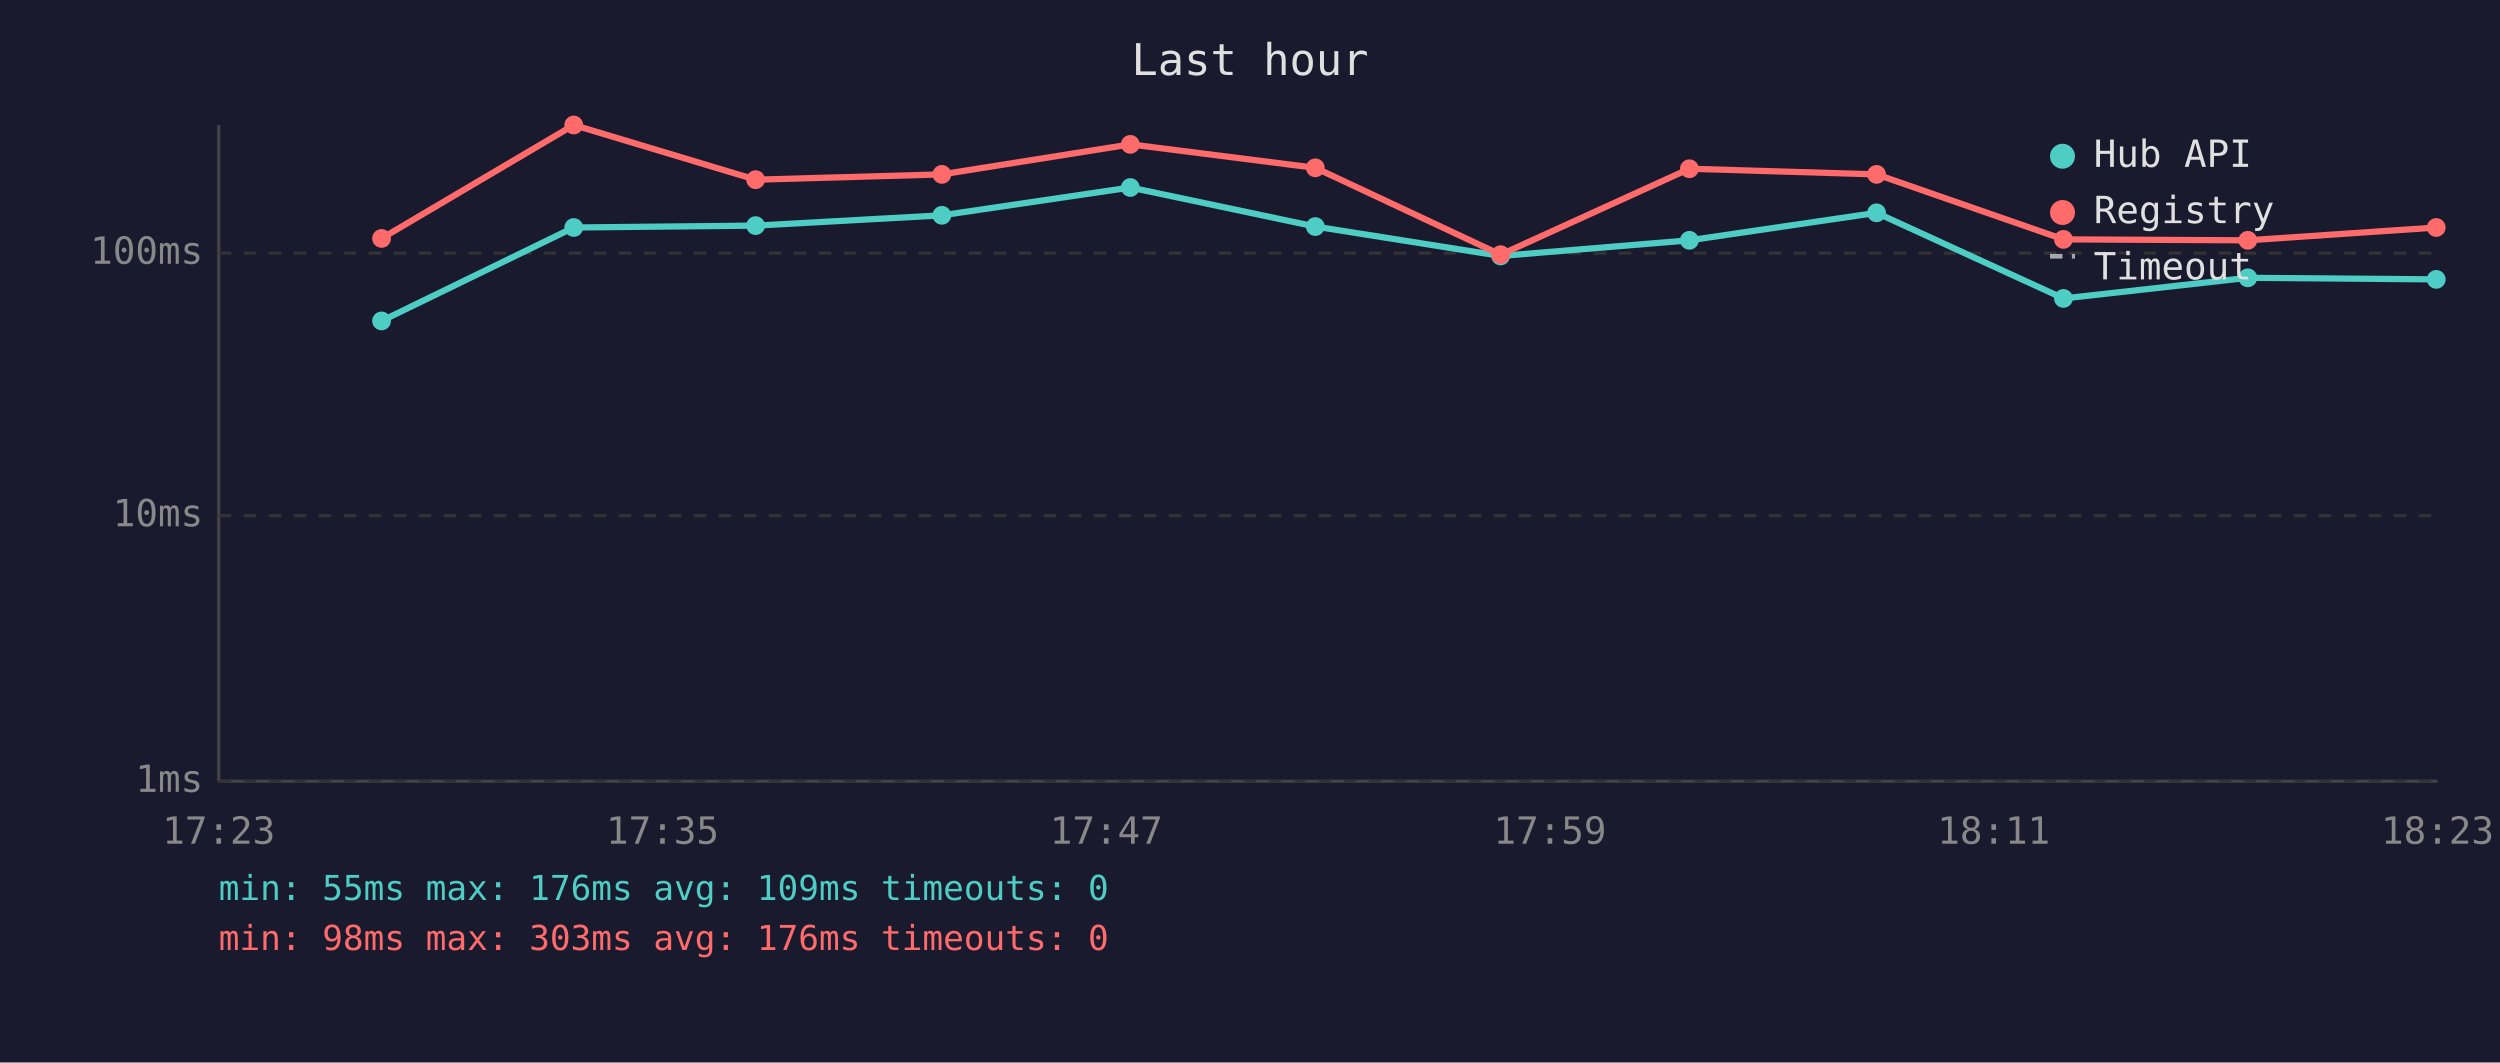
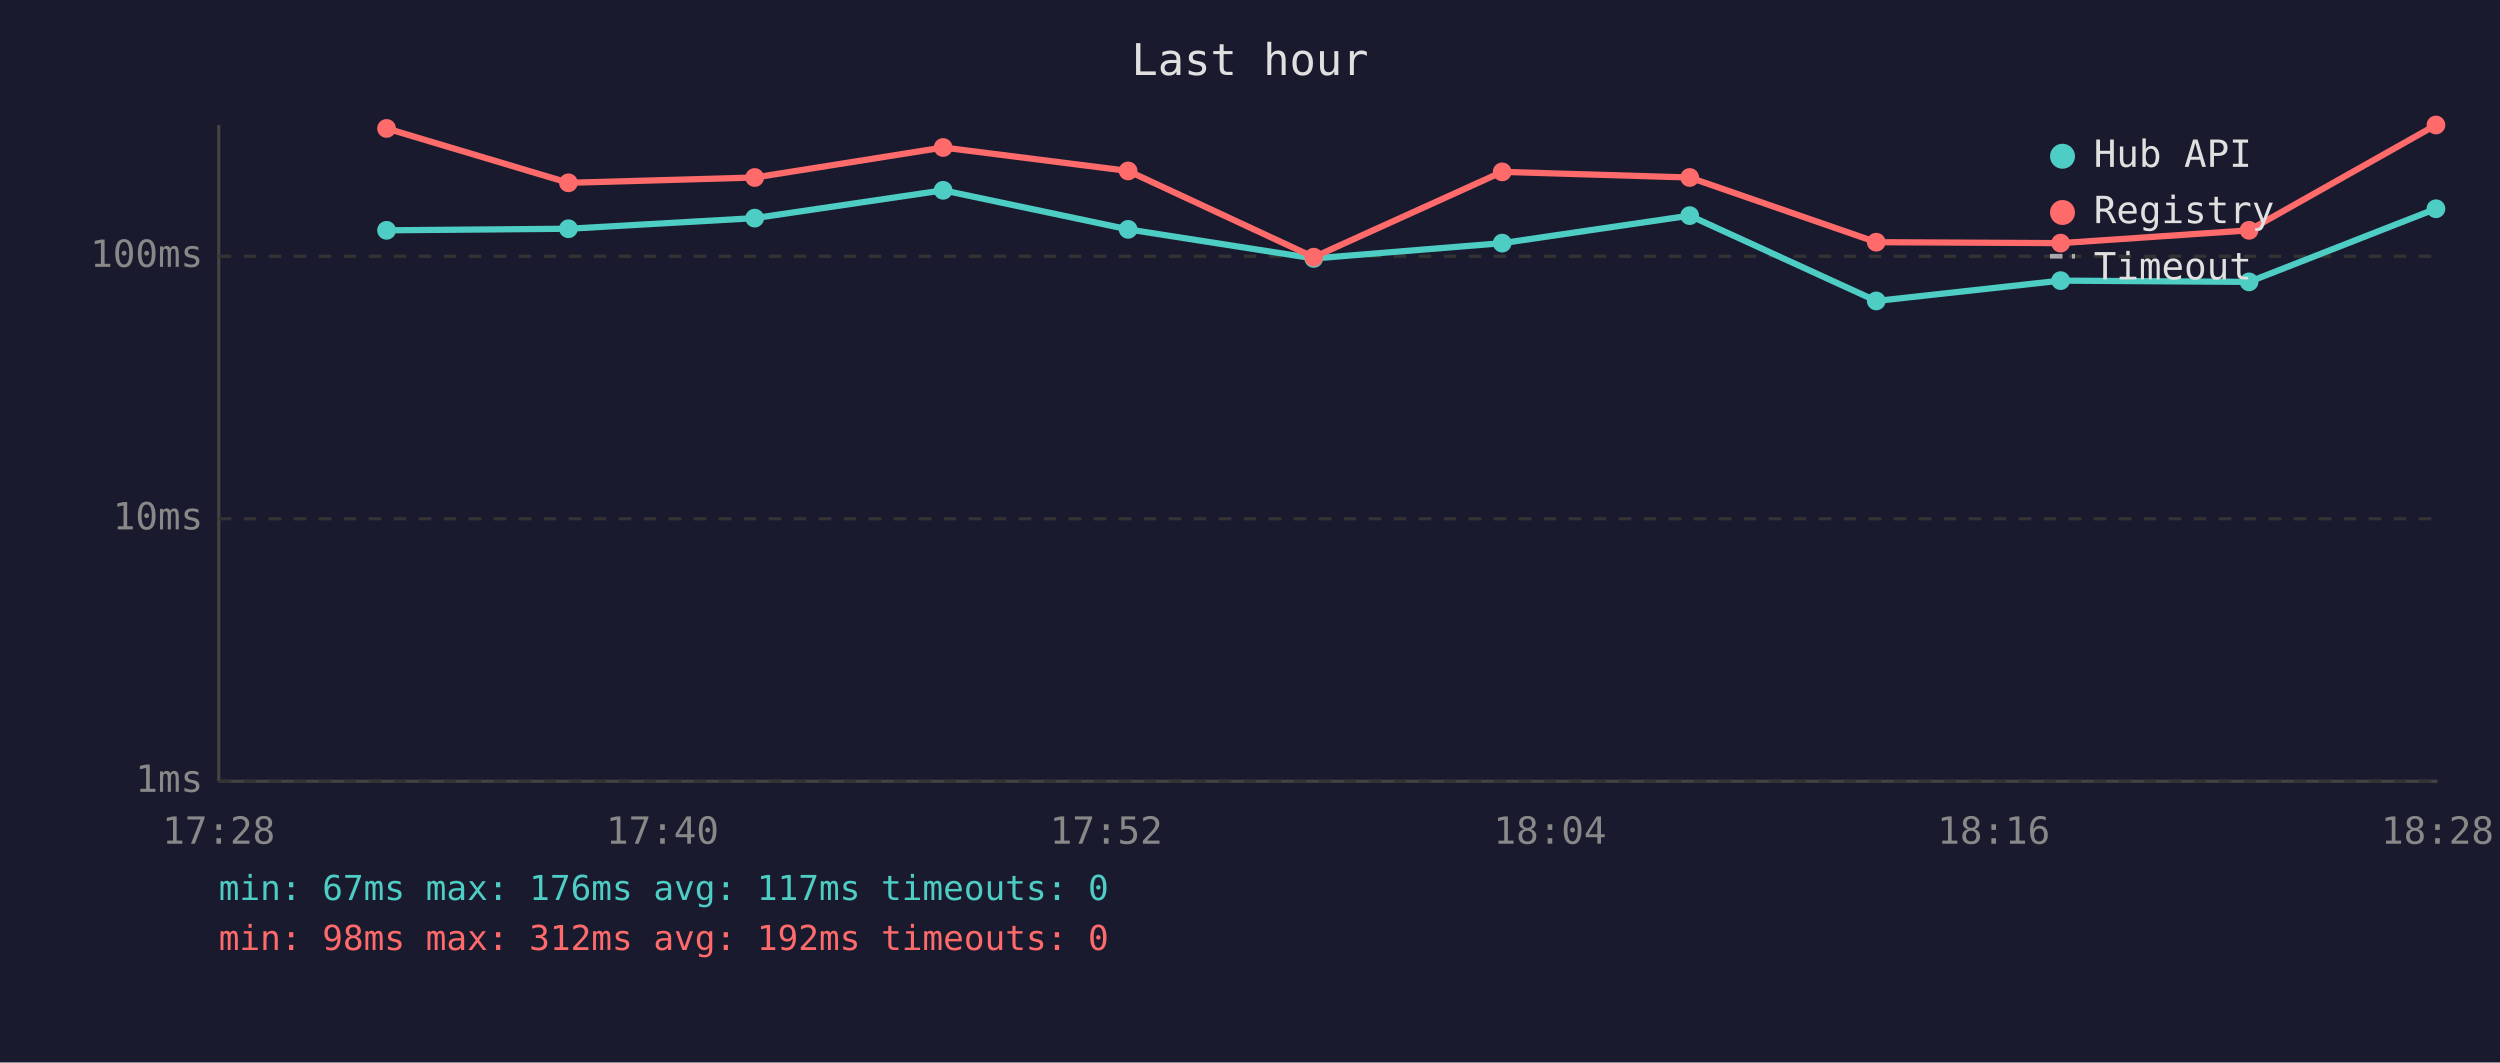
<svg xmlns="http://www.w3.org/2000/svg" viewBox="0 0 800 340" font-family="monospace" font-size="12">
  <rect width="800" height="340" fill="#1a1a2e" />
  <text x="400" y="24" fill="#e0e0e0" font-size="14" text-anchor="middle">Last hour</text>
  <line x1="70" y1="40" x2="70" y2="250" stroke="#444" stroke-width="1" />
  <line x1="70" y1="250" x2="780" y2="250" stroke="#444" stroke-width="1" />
  <line x1="70" y1="250" x2="780" y2="250" stroke="#333" stroke-width="1" stroke-dasharray="4" />
  <text x="65" y="250" fill="#888" text-anchor="end" dominant-baseline="middle">1ms</text>
-   <line x1="70" y1="165" x2="780" y2="165" stroke="#333" stroke-width="1" stroke-dasharray="4" />
-   <text x="65" y="165" fill="#888" text-anchor="end" dominant-baseline="middle">10ms</text>
-   <line x1="70" y1="81" x2="780" y2="81" stroke="#333" stroke-width="1" stroke-dasharray="4" />
-   <text x="65" y="81" fill="#888" text-anchor="end" dominant-baseline="middle">100ms</text>
-   <text x="70" y="270" fill="#888" text-anchor="middle">17:23</text>
-   <text x="212" y="270" fill="#888" text-anchor="middle">17:35</text>
-   <text x="354" y="270" fill="#888" text-anchor="middle">17:47</text>
-   <text x="496" y="270" fill="#888" text-anchor="middle">17:59</text>
-   <text x="638" y="270" fill="#888" text-anchor="middle">18:11</text>
-   <text x="780" y="270" fill="#888" text-anchor="middle">18:23</text>
-   <polyline points="122.1,102.7 183.6,72.8 241.8,72.2 301.4,68.9 361.7,60.0 420.9,72.5 480.2,81.9 540.6,76.9 600.5,68.1 660.3,95.5 719.3,88.9 779.6,89.4" fill="none" stroke="#4ecdc4" stroke-width="2" opacity="1" />
-   <circle cx="122.1" cy="102.7" r="3" fill="#4ecdc4" />
-   <circle cx="183.6" cy="72.8" r="3" fill="#4ecdc4" />
-   <circle cx="241.8" cy="72.2" r="3" fill="#4ecdc4" />
-   <circle cx="301.4" cy="68.9" r="3" fill="#4ecdc4" />
-   <circle cx="361.7" cy="60.0" r="3" fill="#4ecdc4" />
-   <circle cx="420.9" cy="72.5" r="3" fill="#4ecdc4" />
-   <circle cx="480.2" cy="81.9" r="3" fill="#4ecdc4" />
-   <circle cx="540.6" cy="76.9" r="3" fill="#4ecdc4" />
-   <circle cx="600.5" cy="68.1" r="3" fill="#4ecdc4" />
-   <circle cx="660.3" cy="95.5" r="3" fill="#4ecdc4" />
-   <circle cx="719.3" cy="88.9" r="3" fill="#4ecdc4" />
-   <circle cx="779.6" cy="89.4" r="3" fill="#4ecdc4" />
-   <polyline points="122.1,76.3 183.6,40.0 241.8,57.5 301.4,55.8 361.7,46.2 420.9,53.7 480.2,81.5 540.6,54.0 600.5,55.8 660.3,76.6 719.3,76.9 779.6,72.8" fill="none" stroke="#ff6b6b" stroke-width="2" opacity="1" />
-   <circle cx="122.1" cy="76.3" r="3" fill="#ff6b6b" />
-   <circle cx="183.6" cy="40.0" r="3" fill="#ff6b6b" />
-   <circle cx="241.8" cy="57.5" r="3" fill="#ff6b6b" />
-   <circle cx="301.4" cy="55.8" r="3" fill="#ff6b6b" />
-   <circle cx="361.7" cy="46.2" r="3" fill="#ff6b6b" />
-   <circle cx="420.9" cy="53.7" r="3" fill="#ff6b6b" />
-   <circle cx="480.2" cy="81.5" r="3" fill="#ff6b6b" />
-   <circle cx="540.6" cy="54.0" r="3" fill="#ff6b6b" />
-   <circle cx="600.5" cy="55.8" r="3" fill="#ff6b6b" />
-   <circle cx="660.3" cy="76.6" r="3" fill="#ff6b6b" />
-   <circle cx="719.3" cy="76.9" r="3" fill="#ff6b6b" />
-   <circle cx="779.6" cy="72.8" r="3" fill="#ff6b6b" />
+   <line x1="70" y1="166" x2="780" y2="166" stroke="#333" stroke-width="1" stroke-dasharray="4" />
+   <text x="65" y="166" fill="#888" text-anchor="end" dominant-baseline="middle">10ms</text>
+   <line x1="70" y1="82" x2="780" y2="82" stroke="#333" stroke-width="1" stroke-dasharray="4" />
+   <text x="65" y="82" fill="#888" text-anchor="end" dominant-baseline="middle">100ms</text>
+   <text x="70" y="270" fill="#888" text-anchor="middle">17:28</text>
+   <text x="212" y="270" fill="#888" text-anchor="middle">17:40</text>
+   <text x="354" y="270" fill="#888" text-anchor="middle">17:52</text>
+   <text x="496" y="270" fill="#888" text-anchor="middle">18:04</text>
+   <text x="638" y="270" fill="#888" text-anchor="middle">18:16</text>
+   <text x="780" y="270" fill="#888" text-anchor="middle">18:28</text>
+   <polyline points="123.7,73.7 181.9,73.2 241.5,69.8 301.8,60.9 361.0,73.4 420.4,82.7 480.7,77.8 540.7,69.0 600.4,96.3 659.4,89.8 719.7,90.2 779.5,66.8" fill="none" stroke="#4ecdc4" stroke-width="2" opacity="1" />
+   <circle cx="123.7" cy="73.7" r="3" fill="#4ecdc4" />
+   <circle cx="181.9" cy="73.2" r="3" fill="#4ecdc4" />
+   <circle cx="241.5" cy="69.8" r="3" fill="#4ecdc4" />
+   <circle cx="301.8" cy="60.9" r="3" fill="#4ecdc4" />
+   <circle cx="361.0" cy="73.4" r="3" fill="#4ecdc4" />
+   <circle cx="420.4" cy="82.7" r="3" fill="#4ecdc4" />
+   <circle cx="480.7" cy="77.8" r="3" fill="#4ecdc4" />
+   <circle cx="540.7" cy="69.0" r="3" fill="#4ecdc4" />
+   <circle cx="600.4" cy="96.3" r="3" fill="#4ecdc4" />
+   <circle cx="659.4" cy="89.8" r="3" fill="#4ecdc4" />
+   <circle cx="719.7" cy="90.2" r="3" fill="#4ecdc4" />
+   <circle cx="779.5" cy="66.8" r="3" fill="#4ecdc4" />
+   <polyline points="123.7,41.1 181.9,58.5 241.5,56.8 301.8,47.2 361.0,54.7 420.4,82.3 480.7,55.0 540.7,56.8 600.4,77.5 659.4,77.8 719.7,73.7 779.5,40.0" fill="none" stroke="#ff6b6b" stroke-width="2" opacity="1" />
+   <circle cx="123.7" cy="41.1" r="3" fill="#ff6b6b" />
+   <circle cx="181.9" cy="58.5" r="3" fill="#ff6b6b" />
+   <circle cx="241.5" cy="56.8" r="3" fill="#ff6b6b" />
+   <circle cx="301.8" cy="47.2" r="3" fill="#ff6b6b" />
+   <circle cx="361.0" cy="54.7" r="3" fill="#ff6b6b" />
+   <circle cx="420.4" cy="82.3" r="3" fill="#ff6b6b" />
+   <circle cx="480.7" cy="55.0" r="3" fill="#ff6b6b" />
+   <circle cx="540.7" cy="56.8" r="3" fill="#ff6b6b" />
+   <circle cx="600.4" cy="77.5" r="3" fill="#ff6b6b" />
+   <circle cx="659.4" cy="77.8" r="3" fill="#ff6b6b" />
+   <circle cx="719.7" cy="73.7" r="3" fill="#ff6b6b" />
+   <circle cx="779.5" cy="40.0" r="3" fill="#ff6b6b" />
  <circle cx="660" cy="50" r="4" fill="#4ecdc4" />
  <text x="670" y="50" fill="#e0e0e0" dominant-baseline="middle">Hub API</text>
  <circle cx="660" cy="68" r="4" fill="#ff6b6b" />
  <text x="670" y="68" fill="#e0e0e0" dominant-baseline="middle">Registry</text>
  <line x1="656" y1="82" x2="664" y2="82" stroke="#e0e0e0" stroke-width="1.5" stroke-dasharray="4,3" opacity="0.7" />
  <text x="670" y="86" fill="#e0e0e0" dominant-baseline="middle">Timeout</text>
-   <text x="70" y="288" fill="#4ecdc4" font-size="11">min: 55ms  max: 176ms  avg: 109ms  timeouts: 0</text>
-   <text x="70" y="304" fill="#ff6b6b" font-size="11">min: 98ms  max: 303ms  avg: 176ms  timeouts: 0</text>
+   <text x="70" y="288" fill="#4ecdc4" font-size="11">min: 67ms  max: 176ms  avg: 117ms  timeouts: 0</text>
+   <text x="70" y="304" fill="#ff6b6b" font-size="11">min: 98ms  max: 312ms  avg: 192ms  timeouts: 0</text>
</svg>
